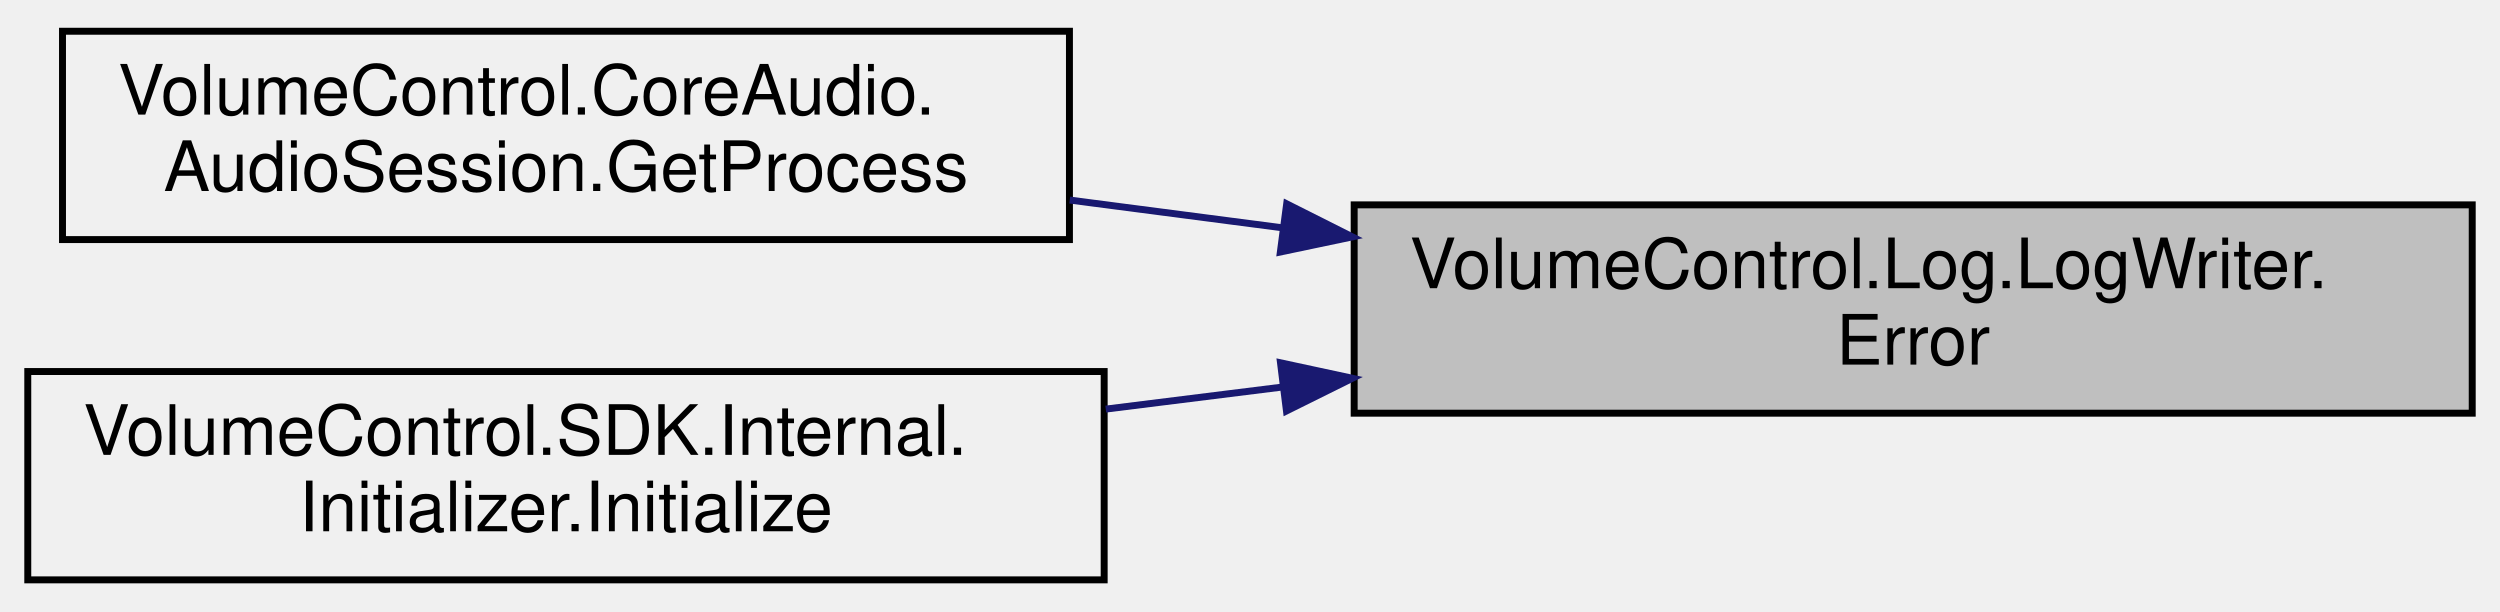
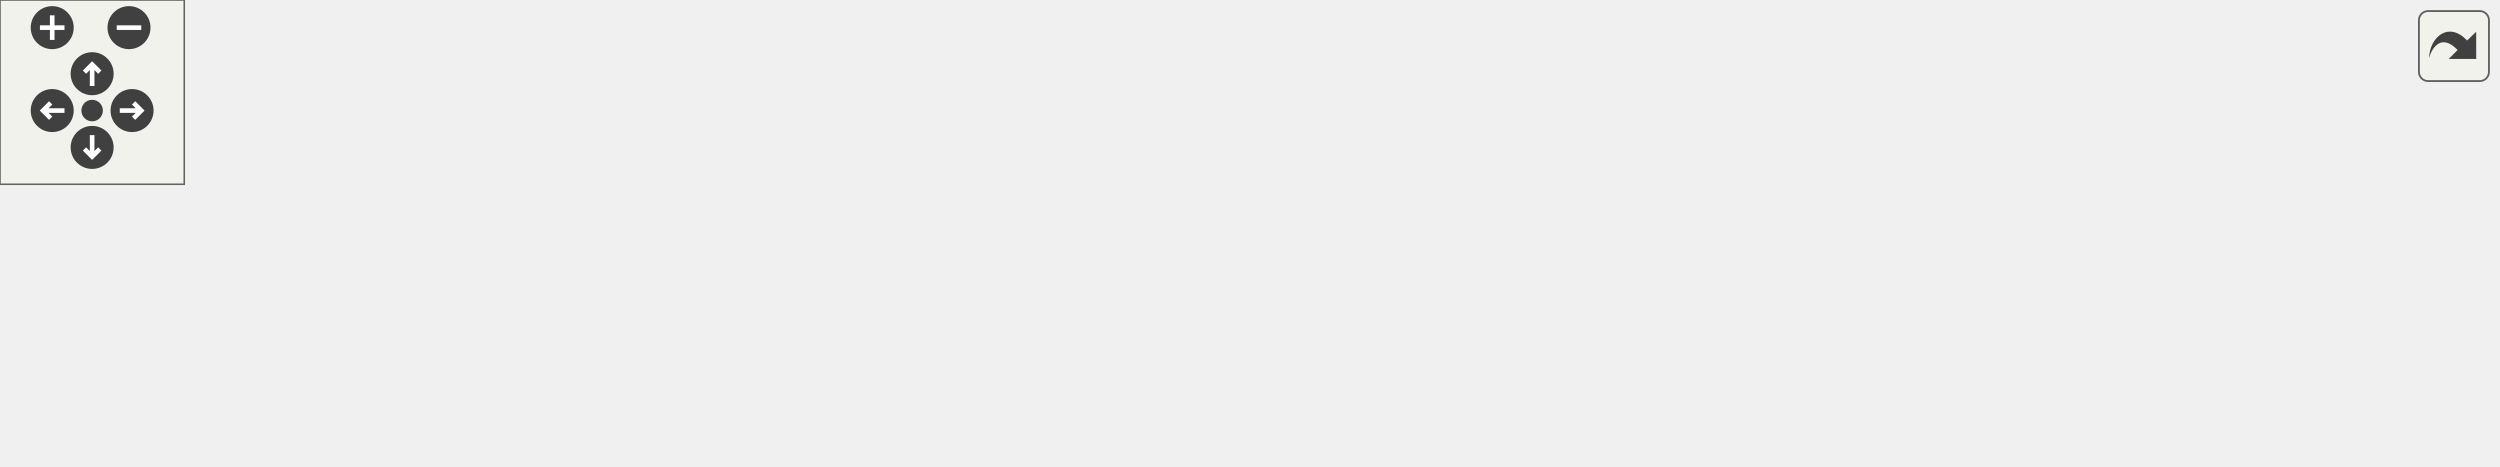
- <svg xmlns="http://www.w3.org/2000/svg" xmlns:xlink="http://www.w3.org/1999/xlink" width="360pt" height="88pt" viewBox="0.00 0.00 360.00 88.00">
-   <g id="graph0" class="graph" transform="scale(1 1) rotate(0) translate(4 84)">
-     <g id="node1" class="node">
-       <g id="a_node1">
-         <a xlink:title="Write a formatted EventType.ERROR message to the log endpoint.">
-           <polygon fill="#bfbfbf" stroke="black" points="191,-24.5 191,-54.5 352,-54.5 352,-24.5 191,-24.5" />
-           <text text-anchor="start" x="199" y="-42.5" font-family="Helvetica,sans-Serif" font-size="10.00">VolumeControl.Log.LogWriter.</text>
-           <text text-anchor="middle" x="271.5" y="-31.5" font-family="Helvetica,sans-Serif" font-size="10.00">Error</text>
-         </a>
+ <svg xmlns="http://www.w3.org/2000/svg" xmlns:xlink="http://www.w3.org/1999/xlink" id="main" version="1.1" xml:space="preserve">
+   <style type="text/css">
+ .edge:hover path { stroke: red; }
+ .edge:hover polygon { stroke: red; fill: red; }
+ </style>
+   <defs>
+     <circle id="rim" cx="0" cy="0" r="7" />
+     <circle id="rim2" cx="0" cy="0" r="3.5" />
+     <g id="zoomPlus">
+       <use xlink:href="#rim" fill="#404040">
+         <set attributeName="fill" to="#808080" begin="zoomplus.mouseover" end="zoomplus.mouseout" />
+       </use>
+       <path d="M-4,0h8M0,-4v8" fill="none" stroke="white" stroke-width="1.5" pointer-events="none" />
+     </g>
+     <g id="zoomMin">
+       <use xlink:href="#rim" fill="#404040">
+         <set attributeName="fill" to="#808080" begin="zoomminus.mouseover" end="zoomminus.mouseout" />
+       </use>
+       <path d="M-4,0h8" fill="none" stroke="white" stroke-width="1.5" pointer-events="none" />
+     </g>
+     <g id="dirArrow">
+       <path fill="none" stroke="white" stroke-width="1.5" d="M0,-3.0v7 M-2.5,-0.5L0,-3.0L2.5,-0.5" />
+     </g>
+     <g id="resetDef">
+       <use xlink:href="#rim2" fill="#404040">
+         <set attributeName="fill" to="#808080" begin="reset.mouseover" end="reset.mouseout" />
+       </use>
+     </g>
+   </defs>
+   <svg id="graph" class="graph">
+     <g id="viewport">
+       <g id="node1" class="node">
+         <g id="a_node1">
+           <a xlink:title="Write a formatted EventType.ERROR message to the log endpoint.">
+             <polygon fill="#bfbfbf" stroke="black" points="652,-27.5 652,-57.5 813,-57.5 813,-27.5 652,-27.5" />
+             <text text-anchor="start" x="660" y="-45.5" font-family="Helvetica,sans-Serif" font-size="10.00">VolumeControl.Log.LogWriter.</text>
+             <text text-anchor="middle" x="732.5" y="-34.5" font-family="Helvetica,sans-Serif" font-size="10.00">Error</text>
+           </a>
+         </g>
+       </g>
+       <g id="node2" class="node">
+         <g id="a_node2">
+           <a xlink:href="class_volume_control_1_1_core_audio_1_1_audio_device_manager.html#a4cb7f138bdd481ea15b97ed57664ddcb" target="_top" xlink:title="Gets the default device for the specified deviceRole .">
+             <polygon fill="none" stroke="black" points="440,-50 440,-91 616,-91 616,-50 440,-50" />
+             <text text-anchor="start" x="448" y="-79" font-family="Helvetica,sans-Serif" font-size="10.00">VolumeControl.CoreAudio.</text>
+             <text text-anchor="start" x="448" y="-68" font-family="Helvetica,sans-Serif" font-size="10.00">AudioDeviceManager.GetDefault</text>
+             <text text-anchor="middle" x="528" y="-57" font-family="Helvetica,sans-Serif" font-size="10.00">Device</text>
+           </a>
+         </g>
+       </g>
+       <g id="edge1" class="edge">
+         <path fill="none" stroke="midnightblue" d="M641.78,-54.91C633.22,-56.09 624.55,-57.29 616.02,-58.47" />
+         <polygon fill="midnightblue" stroke="midnightblue" points="642.33,-58.36 651.76,-53.53 641.37,-51.43 642.33,-58.36" />
+       </g>
+       <g id="node5" class="node">
+         <g id="a_node5">
+           <a xlink:href="class_volume_control_1_1_s_d_k_1_1_internal_1_1_initializer.html#ad14db55893cfb34948ed62a314a9e8ce" target="_top" xlink:title=" ">
+             <polygon fill="none" stroke="black" points="450.5,-0.5 450.5,-30.5 605.5,-30.5 605.5,-0.5 450.5,-0.5" />
+             <text text-anchor="start" x="458.5" y="-18.5" font-family="Helvetica,sans-Serif" font-size="10.00">VolumeControl.SDK.Internal.</text>
+             <text text-anchor="middle" x="528" y="-7.5" font-family="Helvetica,sans-Serif" font-size="10.00">Initializer.Initialize</text>
+           </a>
+         </g>
+       </g>
+       <g id="edge4" class="edge">
+         <path fill="none" stroke="midnightblue" d="M641.72,-30.53C629.7,-28.93 617.46,-27.29 605.69,-25.73" />
+         <polygon fill="midnightblue" stroke="midnightblue" points="641.38,-34.02 651.76,-31.87 642.31,-27.08 641.38,-34.02" />
+       </g>
+       <g id="node3" class="node">
+         <g id="a_node3">
+           <a xlink:href="class_volume_control_1_1_core_audio_1_1_audio_device_selector.html#aa034046c08eabe307454d98622e9a3b8" target="_top" xlink:title="Changes the Selected item to the default Multimedia audio device.">
+             <polygon fill="none" stroke="black" points="218,-50 218,-91 404,-91 404,-50 218,-50" />
+             <text text-anchor="start" x="226" y="-79" font-family="Helvetica,sans-Serif" font-size="10.00">VolumeControl.CoreAudio.</text>
+             <text text-anchor="start" x="226" y="-68" font-family="Helvetica,sans-Serif" font-size="10.00">AudioDeviceSelector.SelectDefault</text>
+             <text text-anchor="middle" x="311" y="-57" font-family="Helvetica,sans-Serif" font-size="10.00">Device</text>
+           </a>
+         </g>
+       </g>
+       <g id="edge2" class="edge">
+         <path fill="none" stroke="midnightblue" d="M429.6,-70.5C421.13,-70.5 412.59,-70.5 404.17,-70.5" />
+         <polygon fill="midnightblue" stroke="midnightblue" points="429.86,-74 439.86,-70.5 429.86,-67 429.86,-74" />
+       </g>
+       <g id="node4" class="node">
+         <g id="a_node4">
+           <a xlink:href="class_volume_control_1_1_core_audio_1_1_audio_device_selector.html#a139e061b6f96ab63535b4ad5f18cc7ce" target="_top" xlink:title="Creates a new AudioDeviceSelector instance bound to the given audioDeviceManager .">
+             <polygon fill="none" stroke="black" points="0,-50 0,-91 182,-91 182,-50 0,-50" />
+             <text text-anchor="start" x="8" y="-79" font-family="Helvetica,sans-Serif" font-size="10.00">VolumeControl.CoreAudio.</text>
+             <text text-anchor="start" x="8" y="-68" font-family="Helvetica,sans-Serif" font-size="10.00">AudioDeviceSelector.AudioDevice</text>
+             <text text-anchor="middle" x="91" y="-57" font-family="Helvetica,sans-Serif" font-size="10.00">Selector</text>
+           </a>
+         </g>
+       </g>
+       <g id="edge3" class="edge">
+         <path fill="none" stroke="midnightblue" d="M207.81,-70.5C199.21,-70.5 190.56,-70.5 182.07,-70.5" />
+         <polygon fill="midnightblue" stroke="midnightblue" points="207.86,-74 217.86,-70.5 207.86,-67 207.86,-74" />
      </g>
    </g>
-     <g id="node2" class="node">
-       <g id="a_node2">
-         <a xlink:href="class_volume_control_1_1_core_audio_1_1_audio_session.html#a41c715c15797053d56b0f3e3722c5093" target="_top" xlink:title="Gets the process that created this audio session.">
-           <polygon fill="none" stroke="black" points="5,-49.5 5,-79.5 150,-79.5 150,-49.5 5,-49.5" />
-           <text text-anchor="start" x="13" y="-67.5" font-family="Helvetica,sans-Serif" font-size="10.00">VolumeControl.CoreAudio.</text>
-           <text text-anchor="middle" x="77.5" y="-56.5" font-family="Helvetica,sans-Serif" font-size="10.00">AudioSession.GetProcess</text>
-         </a>
-       </g>
+   </svg>
+   <g id="navigator" transform="translate(0 0)" fill="#404254">
+     <rect fill="#f2f5e9" fill-opacity="0.5" stroke="#606060" stroke-width=".5" x="0" y="0" width="60" height="60" />
+     <use id="zoomplus" xlink:href="#zoomPlus" x="17" y="9" />
+     <use id="zoomminus" xlink:href="#zoomMin" x="42" y="9" />
+     <use id="reset" xlink:href="#resetDef" x="30" y="36" />
+     <g id="arrowUp" xlink:href="#dirArrow" transform="translate(30 24)">
+       <use xlink:href="#rim" fill="#404040">
+         <set attributeName="fill" to="#808080" begin="arrowUp.mouseover" end="arrowUp.mouseout" />
+       </use>
+       <path fill="none" stroke="white" stroke-width="1.5" d="M0,-3.0v7 M-2.5,-0.5L0,-3.0L2.5,-0.5" />
    </g>
-     <g id="edge1" class="edge">
-       <path fill="none" stroke="midnightblue" d="M180.55,-51.21C170.32,-52.54 159.99,-53.89 150.04,-55.19" />
-       <polygon fill="midnightblue" stroke="midnightblue" points="181.28,-54.65 190.74,-49.89 180.37,-47.71 181.28,-54.65" />
+     <g id="arrowRight" xlink:href="#dirArrow" transform="rotate(90) translate(36 -43)">
+       <use xlink:href="#rim" fill="#404040">
+         <set attributeName="fill" to="#808080" begin="arrowRight.mouseover" end="arrowRight.mouseout" />
+       </use>
+       <path fill="none" stroke="white" stroke-width="1.5" d="M0,-3.0v7 M-2.5,-0.5L0,-3.0L2.5,-0.5" />
    </g>
-     <g id="node3" class="node">
-       <g id="a_node3">
-         <a xlink:href="class_volume_control_1_1_s_d_k_1_1_internal_1_1_initializer.html#a06d675aa069a1ea0c71289e9772953c2" target="_top" xlink:title=" ">
-           <polygon fill="none" stroke="black" points="0,-0.5 0,-30.5 155,-30.5 155,-0.5 0,-0.5" />
-           <text text-anchor="start" x="8" y="-18.5" font-family="Helvetica,sans-Serif" font-size="10.00">VolumeControl.SDK.Internal.</text>
-           <text text-anchor="middle" x="77.5" y="-7.5" font-family="Helvetica,sans-Serif" font-size="10.00">Initializer.Initialize</text>
-         </a>
-       </g>
+     <g id="arrowDown" xlink:href="#dirArrow" transform="rotate(180) translate(-30 -48)">
+       <use xlink:href="#rim" fill="#404040">
+         <set attributeName="fill" to="#808080" begin="arrowDown.mouseover" end="arrowDown.mouseout" />
+       </use>
+       <path fill="none" stroke="white" stroke-width="1.5" d="M0,-3.0v7 M-2.5,-0.5L0,-3.0L2.5,-0.5" />
    </g>
-     <g id="edge2" class="edge">
-       <path fill="none" stroke="midnightblue" d="M180.77,-28.28C172.23,-27.22 163.63,-26.14 155.23,-25.09" />
-       <polygon fill="midnightblue" stroke="midnightblue" points="180.39,-31.76 190.74,-29.53 181.25,-24.82 180.39,-31.76" />
+     <g id="arrowLeft" xlink:href="#dirArrow" transform="rotate(270) translate(-36 17)">
+       <use xlink:href="#rim" fill="#404040">
+         <set attributeName="fill" to="#808080" begin="arrowLeft.mouseover" end="arrowLeft.mouseout" />
+       </use>
+       <path fill="none" stroke="white" stroke-width="1.5" d="M0,-3.0v7 M-2.5,-0.5L0,-3.0L2.5,-0.5" />
    </g>
  </g>
+   <svg viewBox="0 0 15 15" width="100%" height="30px" preserveAspectRatio="xMaxYMin meet">
+     <g id="arrow_out" transform="scale(0.3 0.3)">
+       <a xlink:href="class_volume_control_1_1_log_1_1_log_writer_ae7780f22869e53ce4a1aad3fc6fa0bf7_icgraph_org.svg" target="_base">
+         <rect id="button" ry="5" rx="5" y="6" x="6" height="38" width="38" fill="#f2f5e9" fill-opacity="0.5" stroke="#606060" stroke-width="1.0" />
+         <path id="arrow" d="M 11.5,31.437 C 11.94,20.098 22.043,11.323 32.159,21.979 L 37.069,17.246 C 37.069,17.246 37.088,32 37.088,32 L 22.16,31.978 C 22.16,31.978 26.998,27.14 26.998,27.14 C 18.529,18.264 13.292,25.23 11.5,31.437 z" style="fill:#404040;" />
+       </a>
+     </g>
+   </svg>
</svg>
